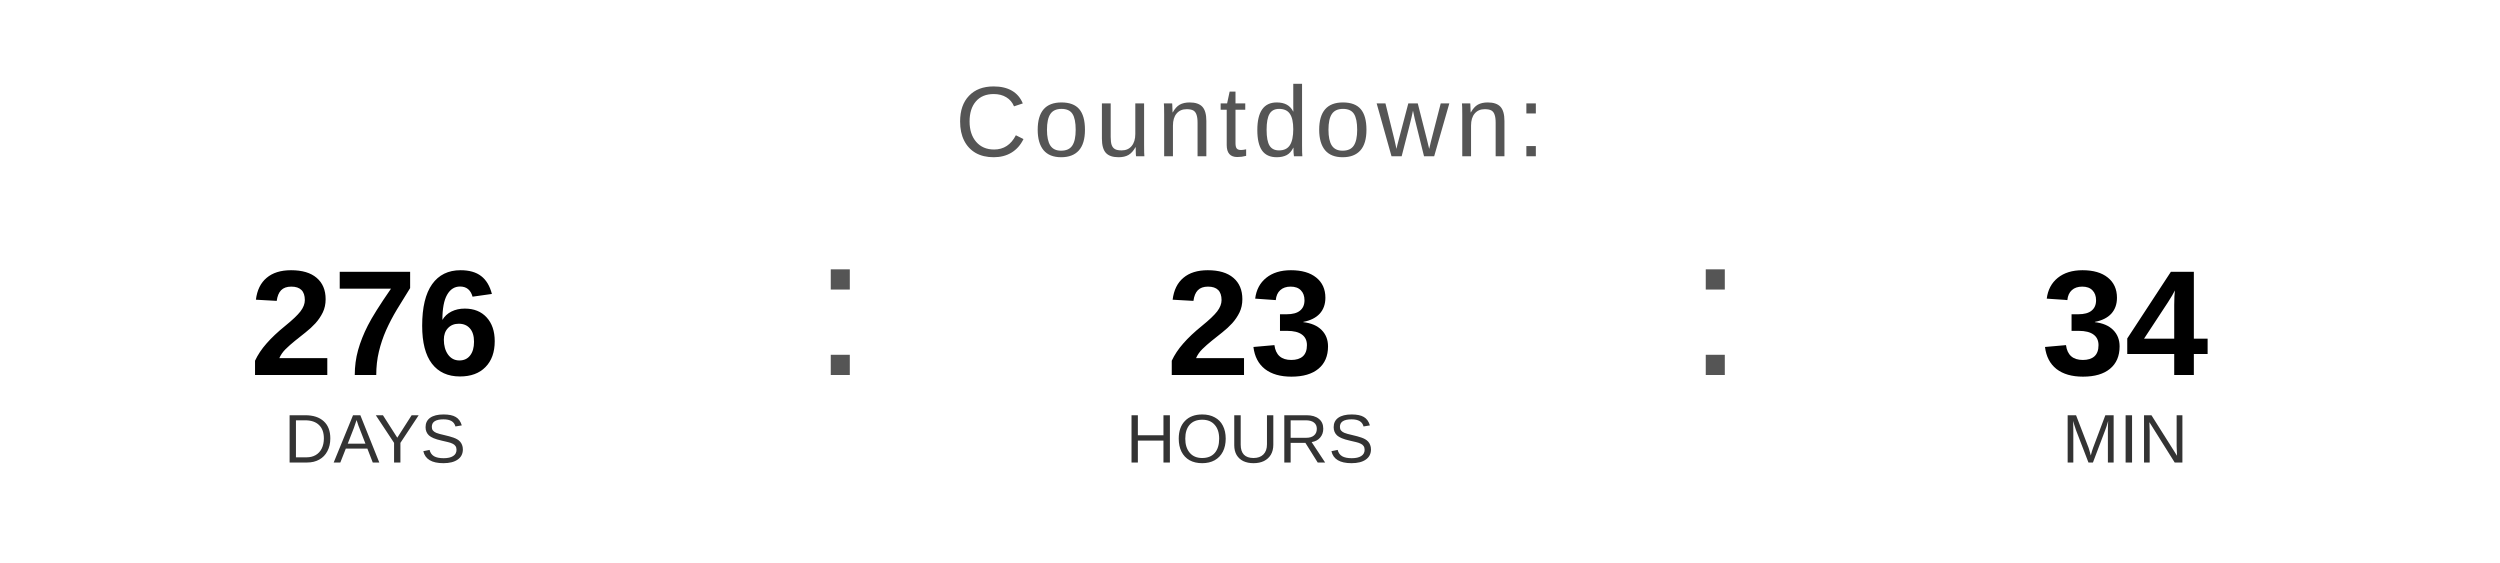
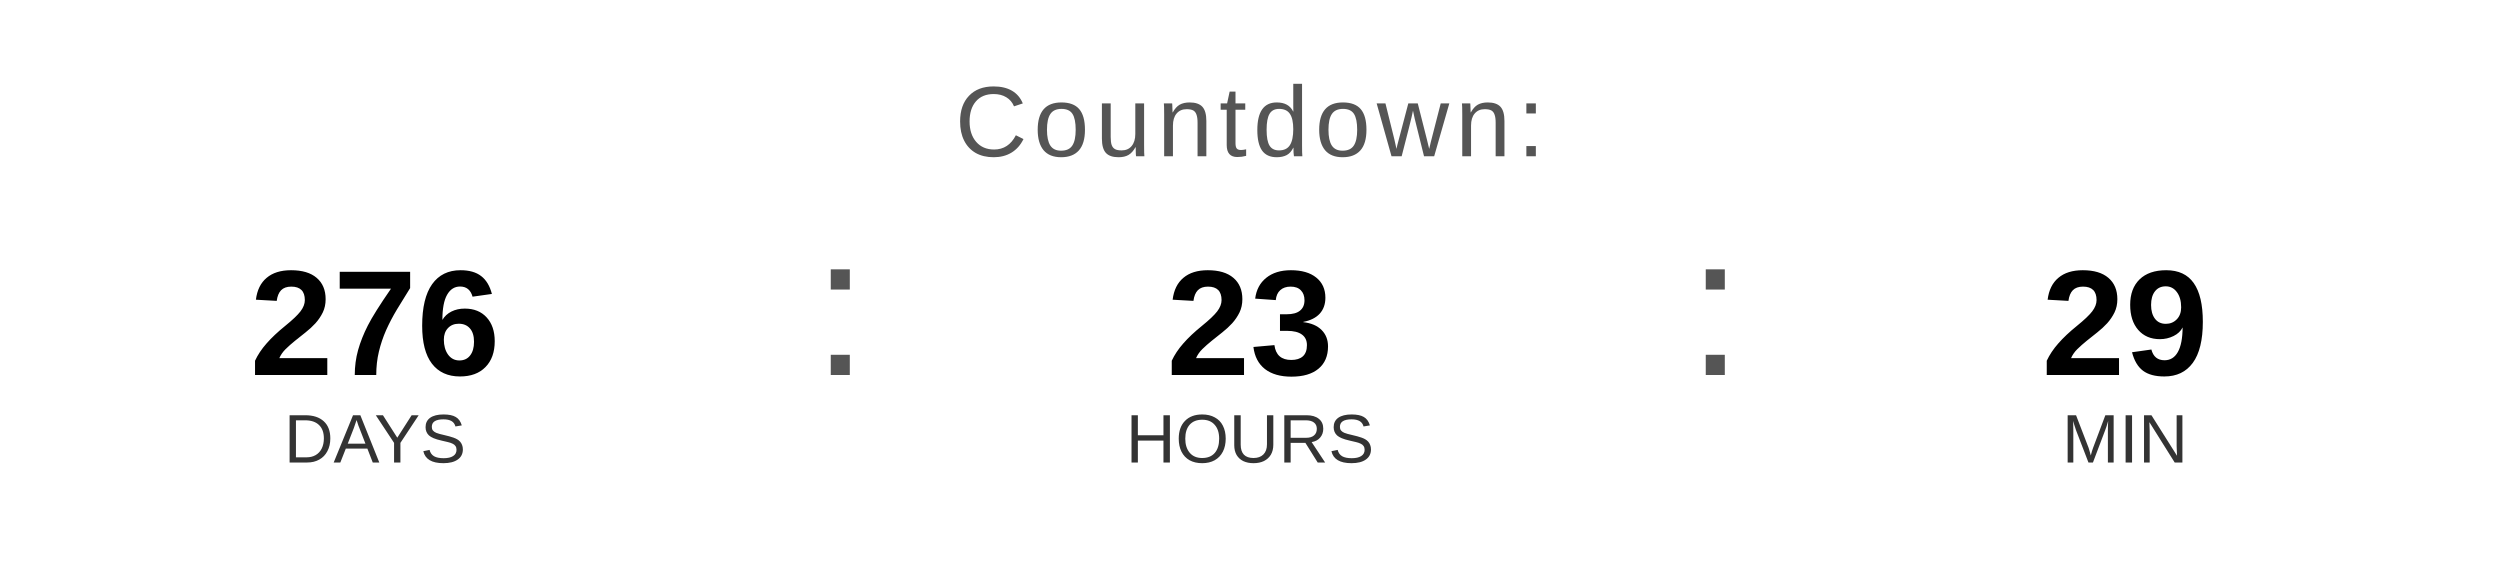
<svg xmlns="http://www.w3.org/2000/svg" width="400" height="90" viewBox="0 0 400 90">
  <text x="200" y="25" font-family="Arial, Helvetica, sans-serif" font-size="16" fill="#555555" text-anchor="middle" letter-spacing="1">
    Countdown:
  </text>
  <text x="60" y="60" font-family="Arial, Helvetica, sans-serif" font-size="24" font-weight="bold" fill="#000000" text-anchor="middle">276</text>
  <text x="60" y="74" font-family="Arial, Helvetica, sans-serif" font-size="11" fill="#333333" text-anchor="middle">DAYS</text>
  <text x="130" y="60" font-family="Arial, sans-serif" font-size="32" fill="#555555">:</text>
  <text x="200" y="60" font-family="Arial, Helvetica, sans-serif" font-size="24" font-weight="bold" fill="#000000" text-anchor="middle">23</text>
  <text x="200" y="74" font-family="Arial, Helvetica, sans-serif" font-size="11" fill="#333333" text-anchor="middle">HOURS</text>
  <text x="270" y="60" font-family="Arial, sans-serif" font-size="32" fill="#555555">:</text>
-   <text x="340" y="60" font-family="Arial, Helvetica, sans-serif" font-size="24" font-weight="bold" fill="#000000" text-anchor="middle">34</text>
+   <text x="340" y="60" font-family="Arial, Helvetica, sans-serif" font-size="24" font-weight="bold" fill="#000000" text-anchor="middle">29</text>
  <text x="340" y="74" font-family="Arial, Helvetica, sans-serif" font-size="11" fill="#333333" text-anchor="middle">MIN</text>
</svg>
